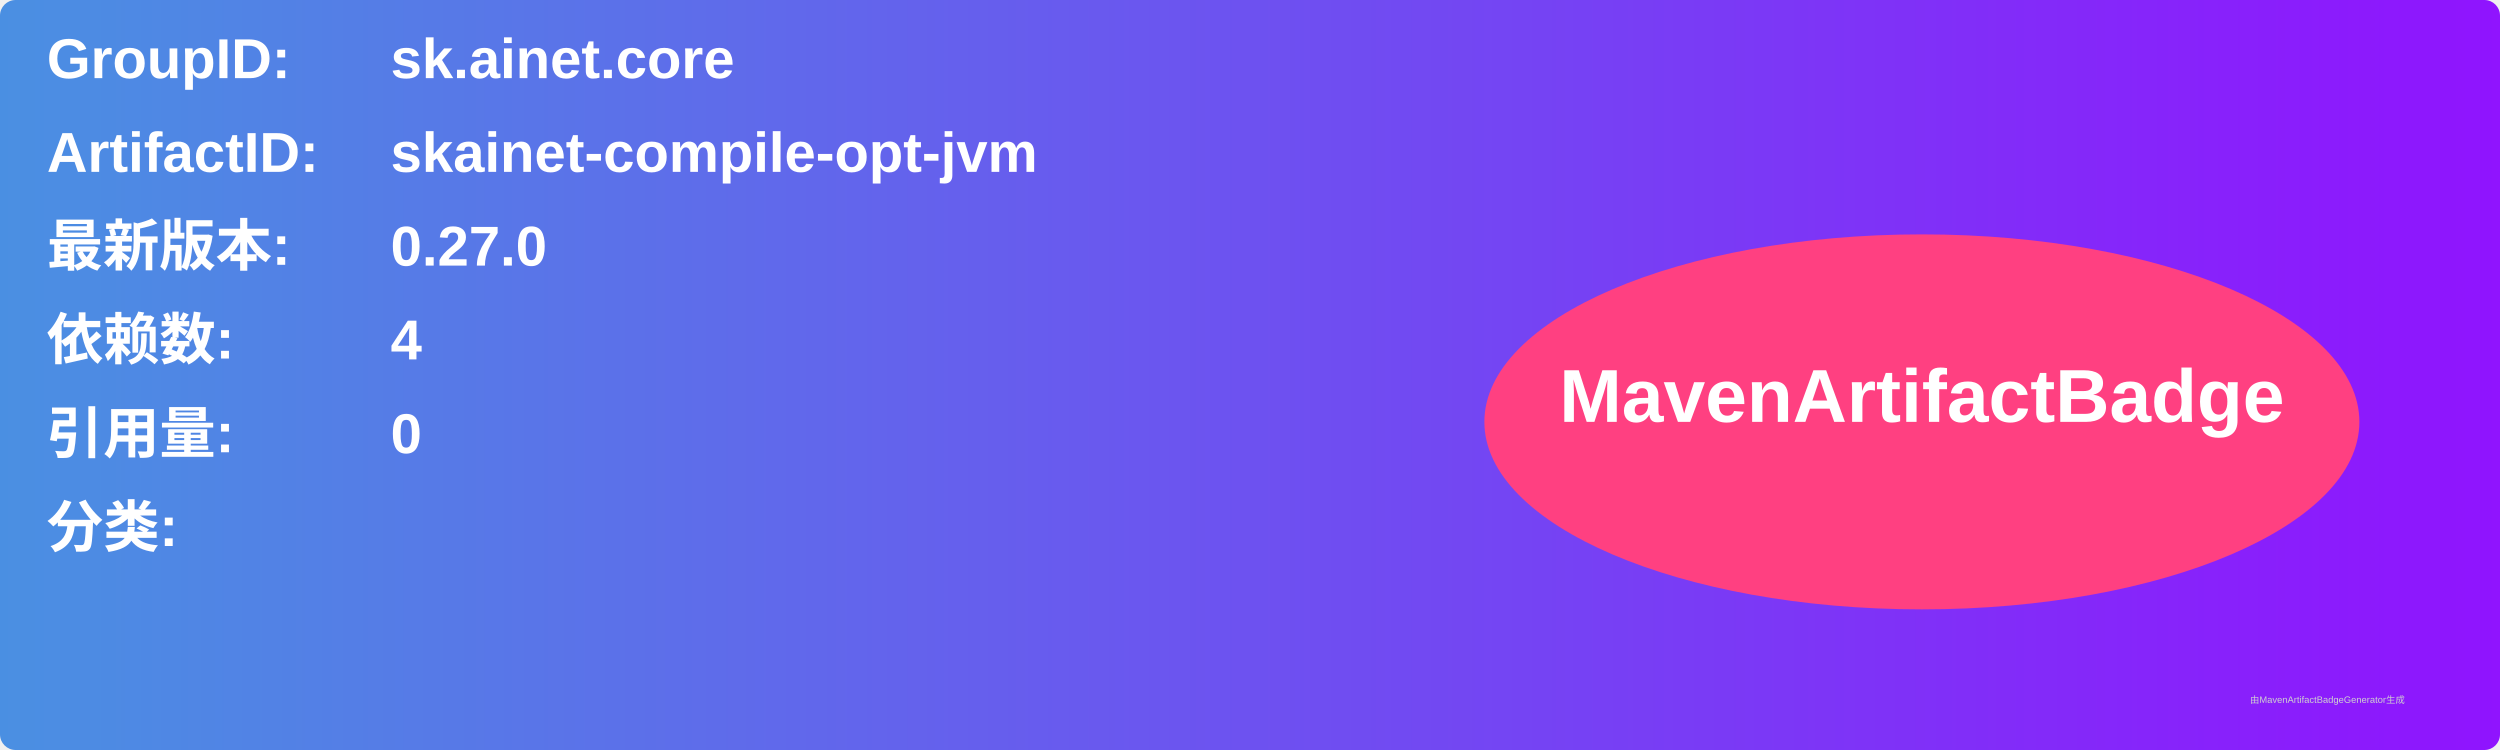
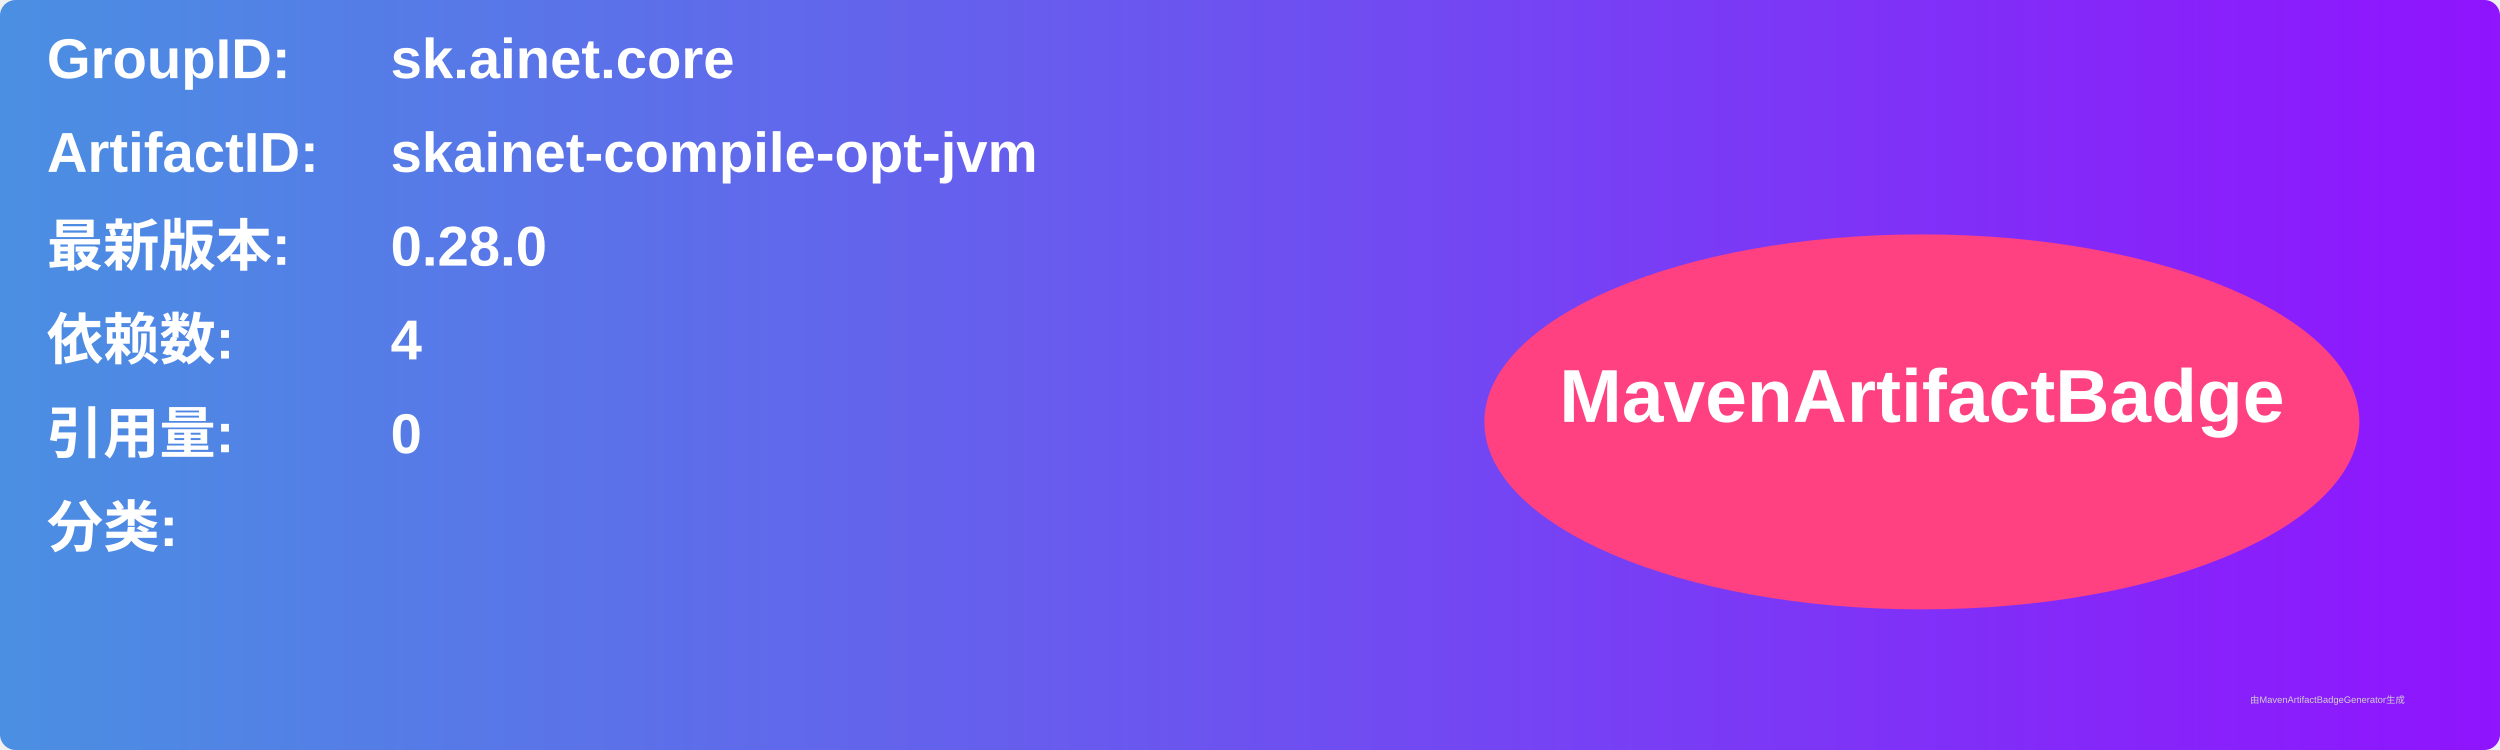
<svg xmlns="http://www.w3.org/2000/svg" width="800" height="240" viewBox="0 0 800 240">
  <linearGradient id="grad" x1="0%" y1="0%" x2="100%" y2="0%">
    <stop offset="0%" stop-color="#4a90e2" />
    <stop offset="100%" stop-color="#9013fe" />
  </linearGradient>
  <rect width="100%" height="100%" rx="5" ry="5" fill="url(#grad)" />
  <g transform="translate(15, 15)">
    <text x="0" y="10" font-family="Arial" font-size="18" fill="white" font-weight="bold" width="260">GroupID:</text>
    <text x="110" y="10" font-family="Arial" font-size="18" fill="white" font-weight="bold" width="460">sk.ainet.core</text>
    <text x="0" y="40" font-family="Arial" font-size="18" fill="white" font-weight="bold" width="260">ArtifactID:</text>
    <text x="110" y="40" font-family="Arial" font-size="18" fill="white" font-weight="bold" width="460">skainet-compile-opt-jvm</text>
    <text x="0" y="70" font-family="Arial" font-size="18" fill="white" font-weight="bold">最新版本:</text>
    <text x="110" y="70" font-family="Arial" font-size="18" fill="white" font-weight="bold">
-       <tspan font-weight="bold">0.27.0</tspan>
+       <tspan font-weight="bold">0.28.0</tspan>
    </text>
    <text x="0" y="100" font-family="Arial" font-size="18" fill="white" font-weight="bold">依赖数: </text>
    <text x="110" y="100" font-family="Arial" font-size="18" fill="white">
      <tspan font-weight="bold">4</tspan>
    </text>
    <text x="0" y="130" font-family="Arial" font-size="18" fill="white" font-weight="bold">引用量: </text>
    <text x="110" y="130" font-family="Arial" font-size="18" fill="white">
      <tspan font-weight="bold">0</tspan>
    </text>
    <text x="0" y="160" font-family="Arial" font-size="18" fill="white" font-weight="bold">分类:</text>
    <text x="10" y="190" font-family="Arial" font-size="10" fill="white">
      <tspan font-weight="bold" />
    </text>
    <ellipse cx="600" cy="120" rx="140" ry="60" fill="#ff4081" />
    <text x="600" y="120" text-anchor="middle" font-family="Arial" font-size="24" fill="white" font-weight="bold">MavenArtifactBadge</text>
  </g>
  <text x="720" y="225" font-family="Arial" font-size="3" fill="#d0d0d0">由MavenArtifactBadgeGenerator生成</text>
</svg>
